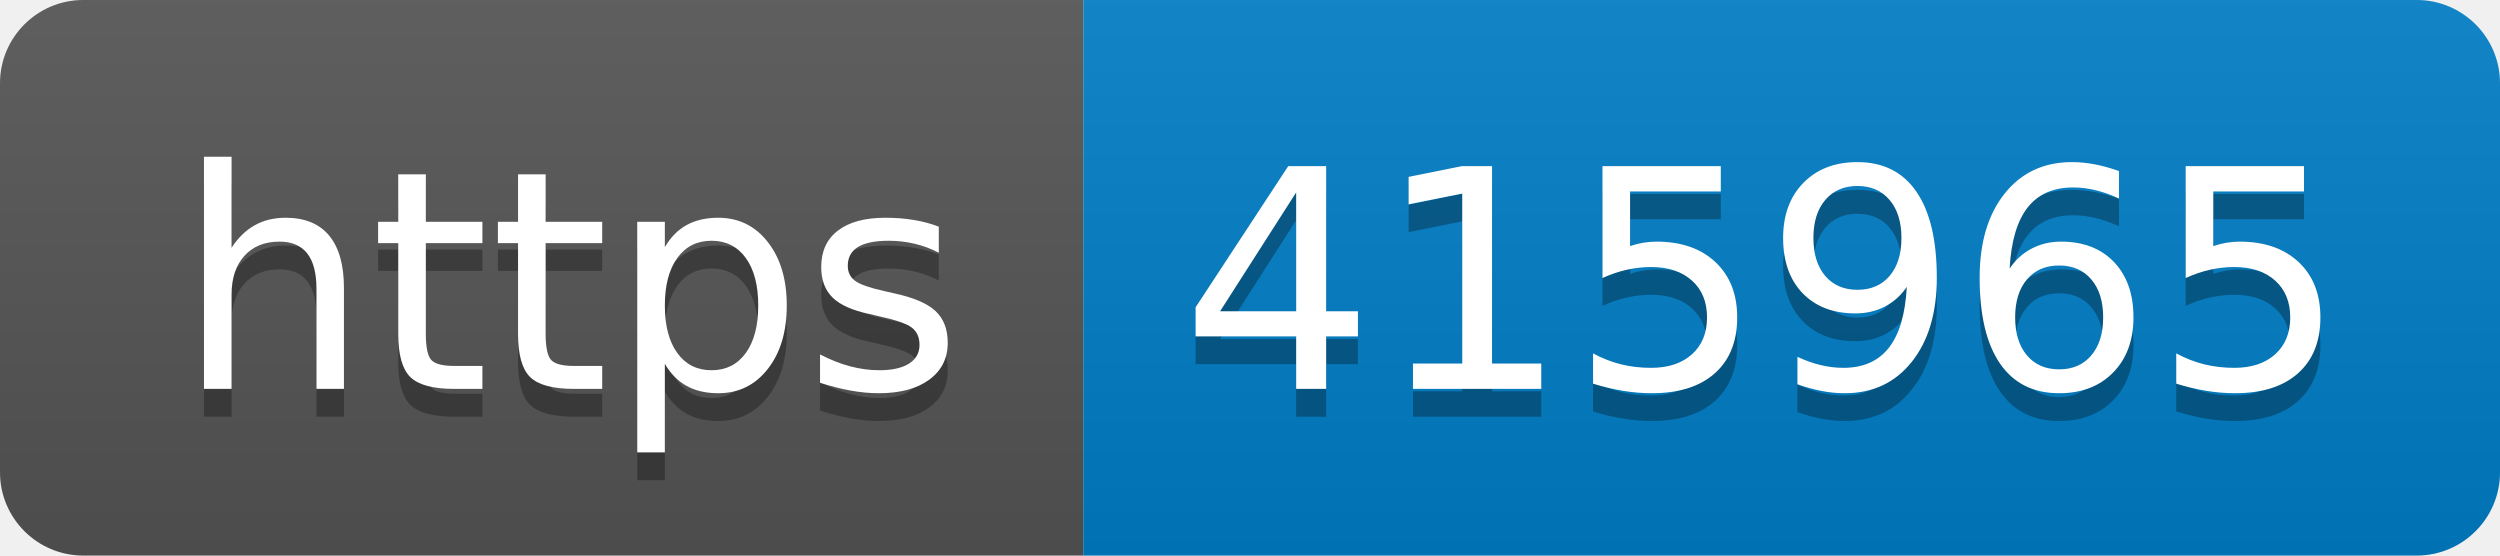
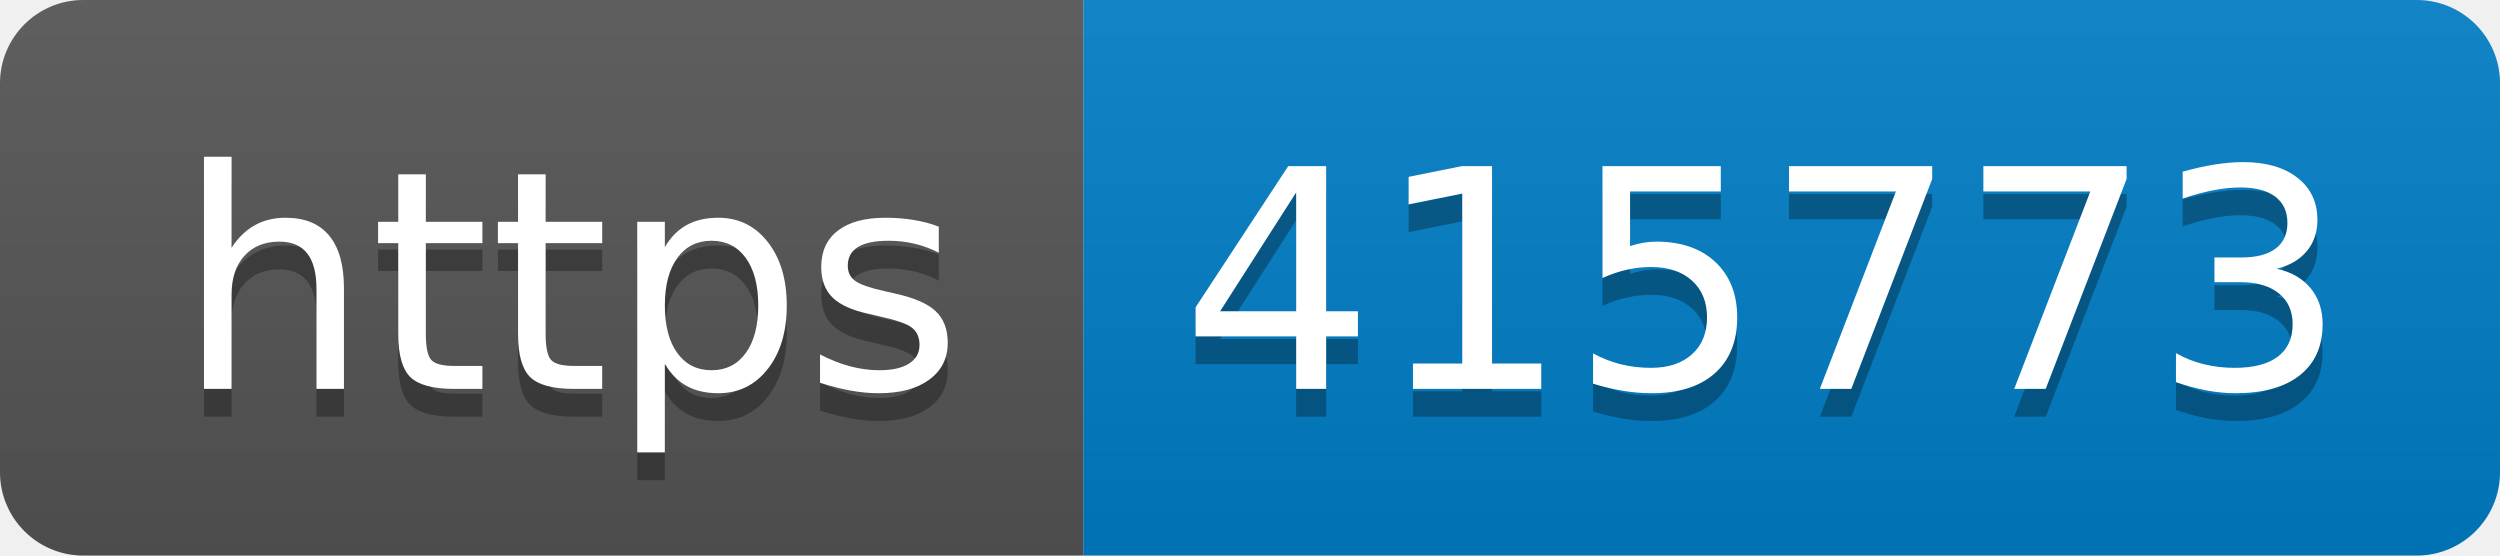
- <svg xmlns="http://www.w3.org/2000/svg" width="90" height="20" role="img" aria-label="https: 415965">
+ <svg xmlns="http://www.w3.org/2000/svg" width="90" height="20" role="img" aria-label="https: 415773">
  <linearGradient id="s" x2="0" y2="100%">
    <stop offset="0" stop-color="#bbb" stop-opacity=".1" />
    <stop offset="1" stop-opacity=".1" />
  </linearGradient>
  <clipPath id="r">
    <rect width="90" height="20" rx="3" fill="#fff" />
  </clipPath>
  <g clip-path="url(#r)">
    <rect width="39" height="20" fill="#555" />
    <rect x="39" width="51" height="20" fill="#007ec6" />
    <rect width="90" height="20" fill="url(#s)" />
  </g>
  <g fill="#fff" text-anchor="middle" font-family="Verdana,Geneva,DejaVu Sans,sans-serif" text-rendering="geometricPrecision" font-size="110">
    <text aria-hidden="true" x="205" y="150" fill="#010101" fill-opacity=".3" transform="scale(.1)" textLength="290">https</text>
    <text x="205" y="140" transform="scale(.1)" fill="#fff" textLength="290">https</text>
-     <text aria-hidden="true" x="635" y="150" fill="#010101" fill-opacity=".3" transform="scale(.1)" textLength="410">415965</text>
-     <text x="635" y="140" transform="scale(.1)" fill="#fff" textLength="410">415965</text>
+     <text aria-hidden="true" x="635" y="150" fill="#010101" fill-opacity=".3" transform="scale(.1)" textLength="410">415773</text>
+     <text x="635" y="140" transform="scale(.1)" fill="#fff" textLength="410">415773</text>
  </g>
</svg>
